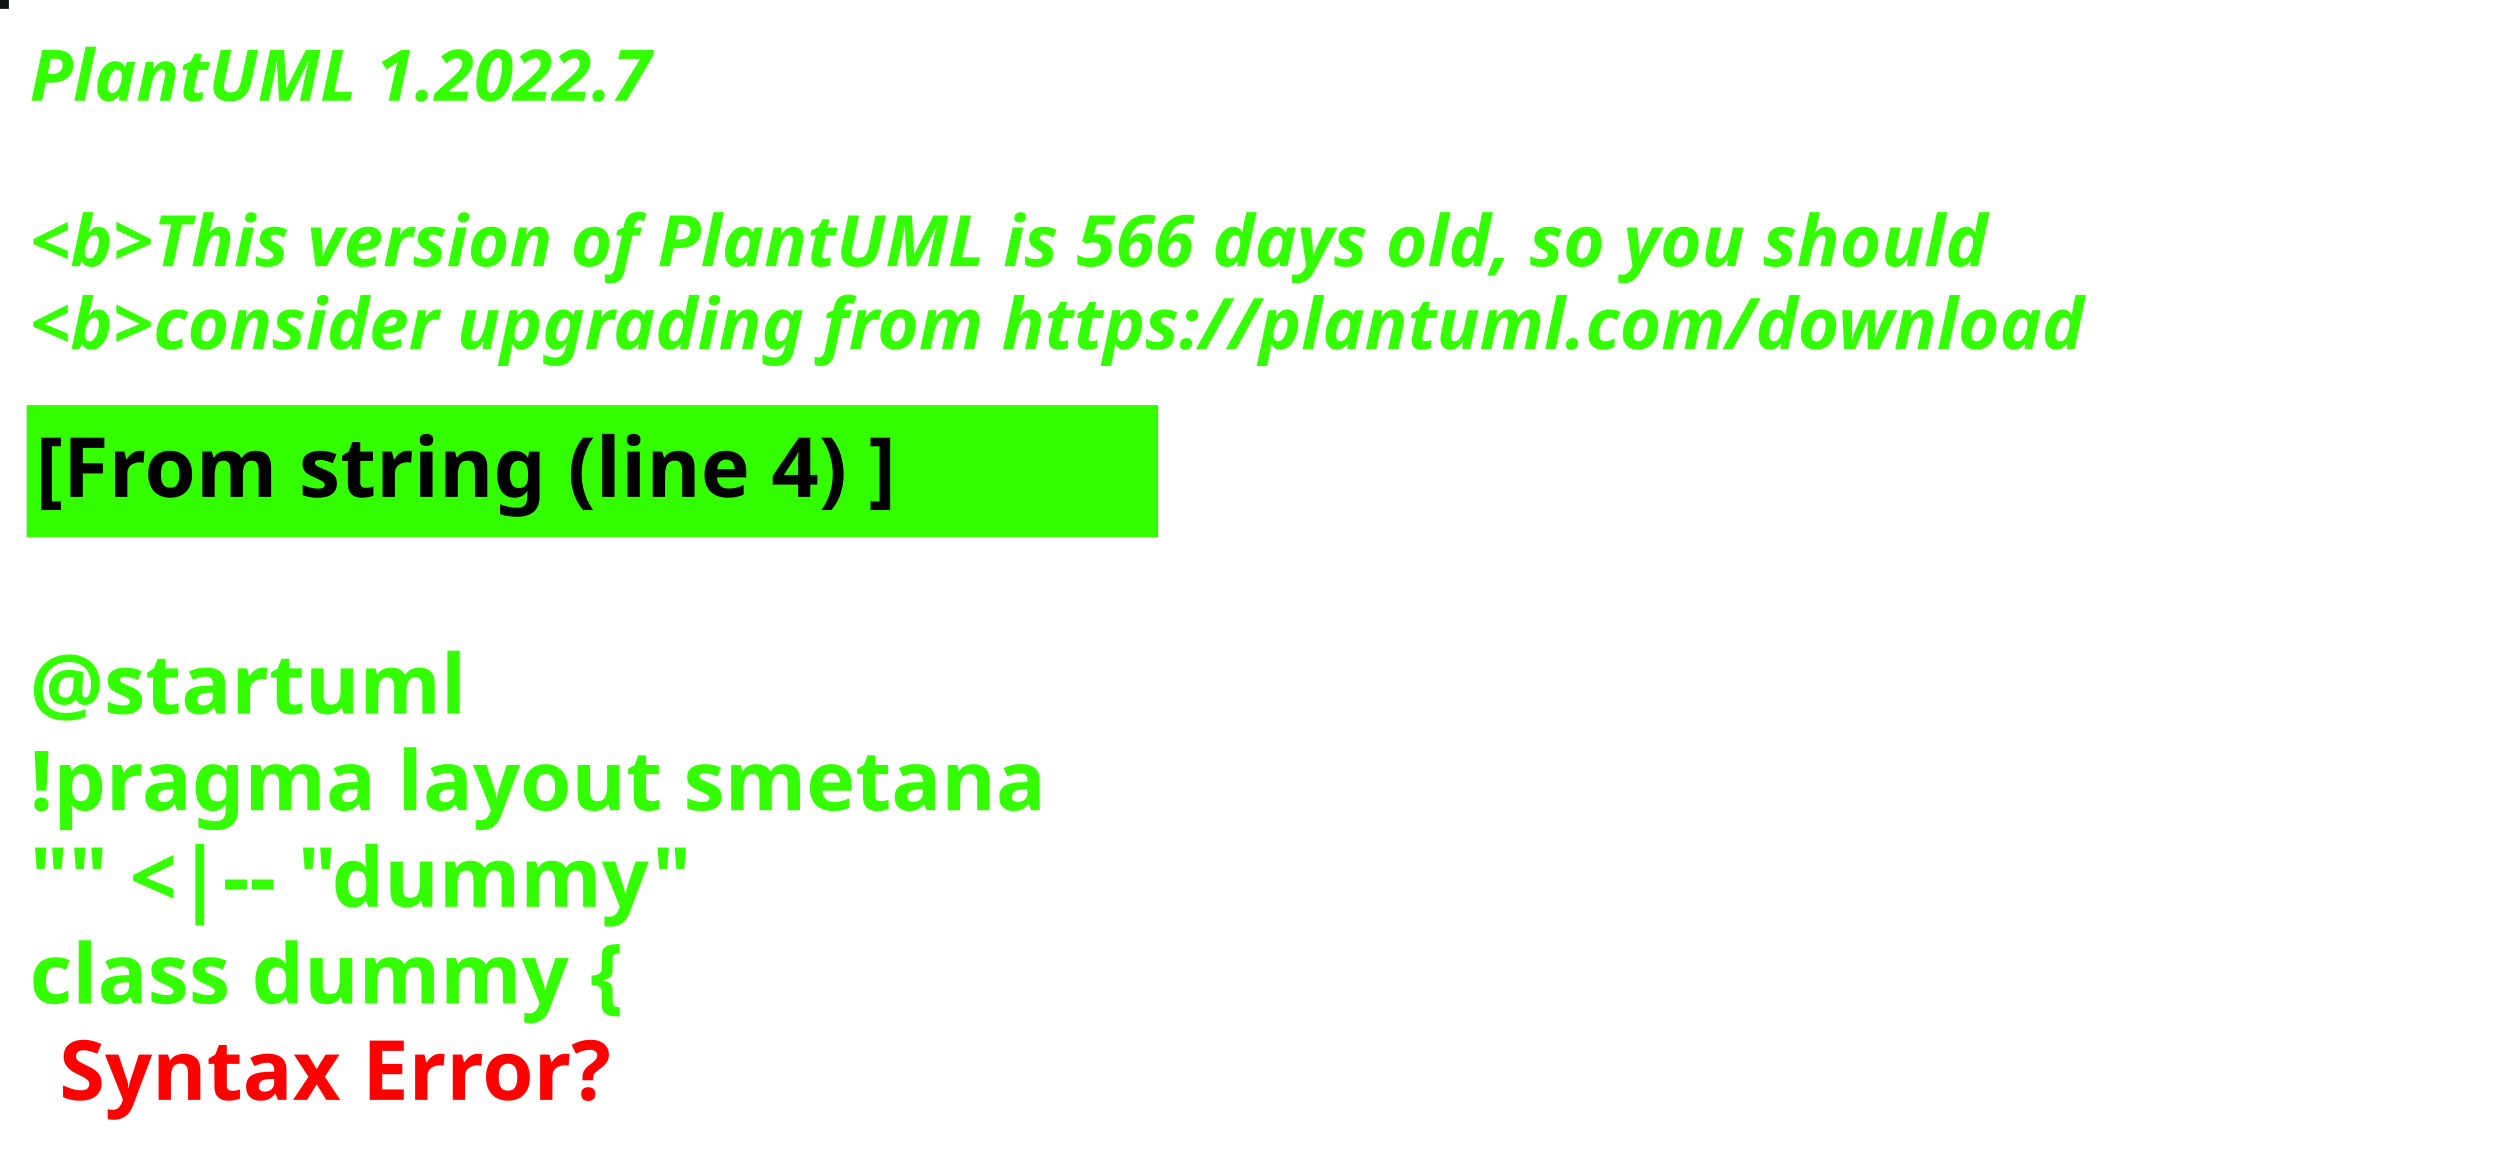
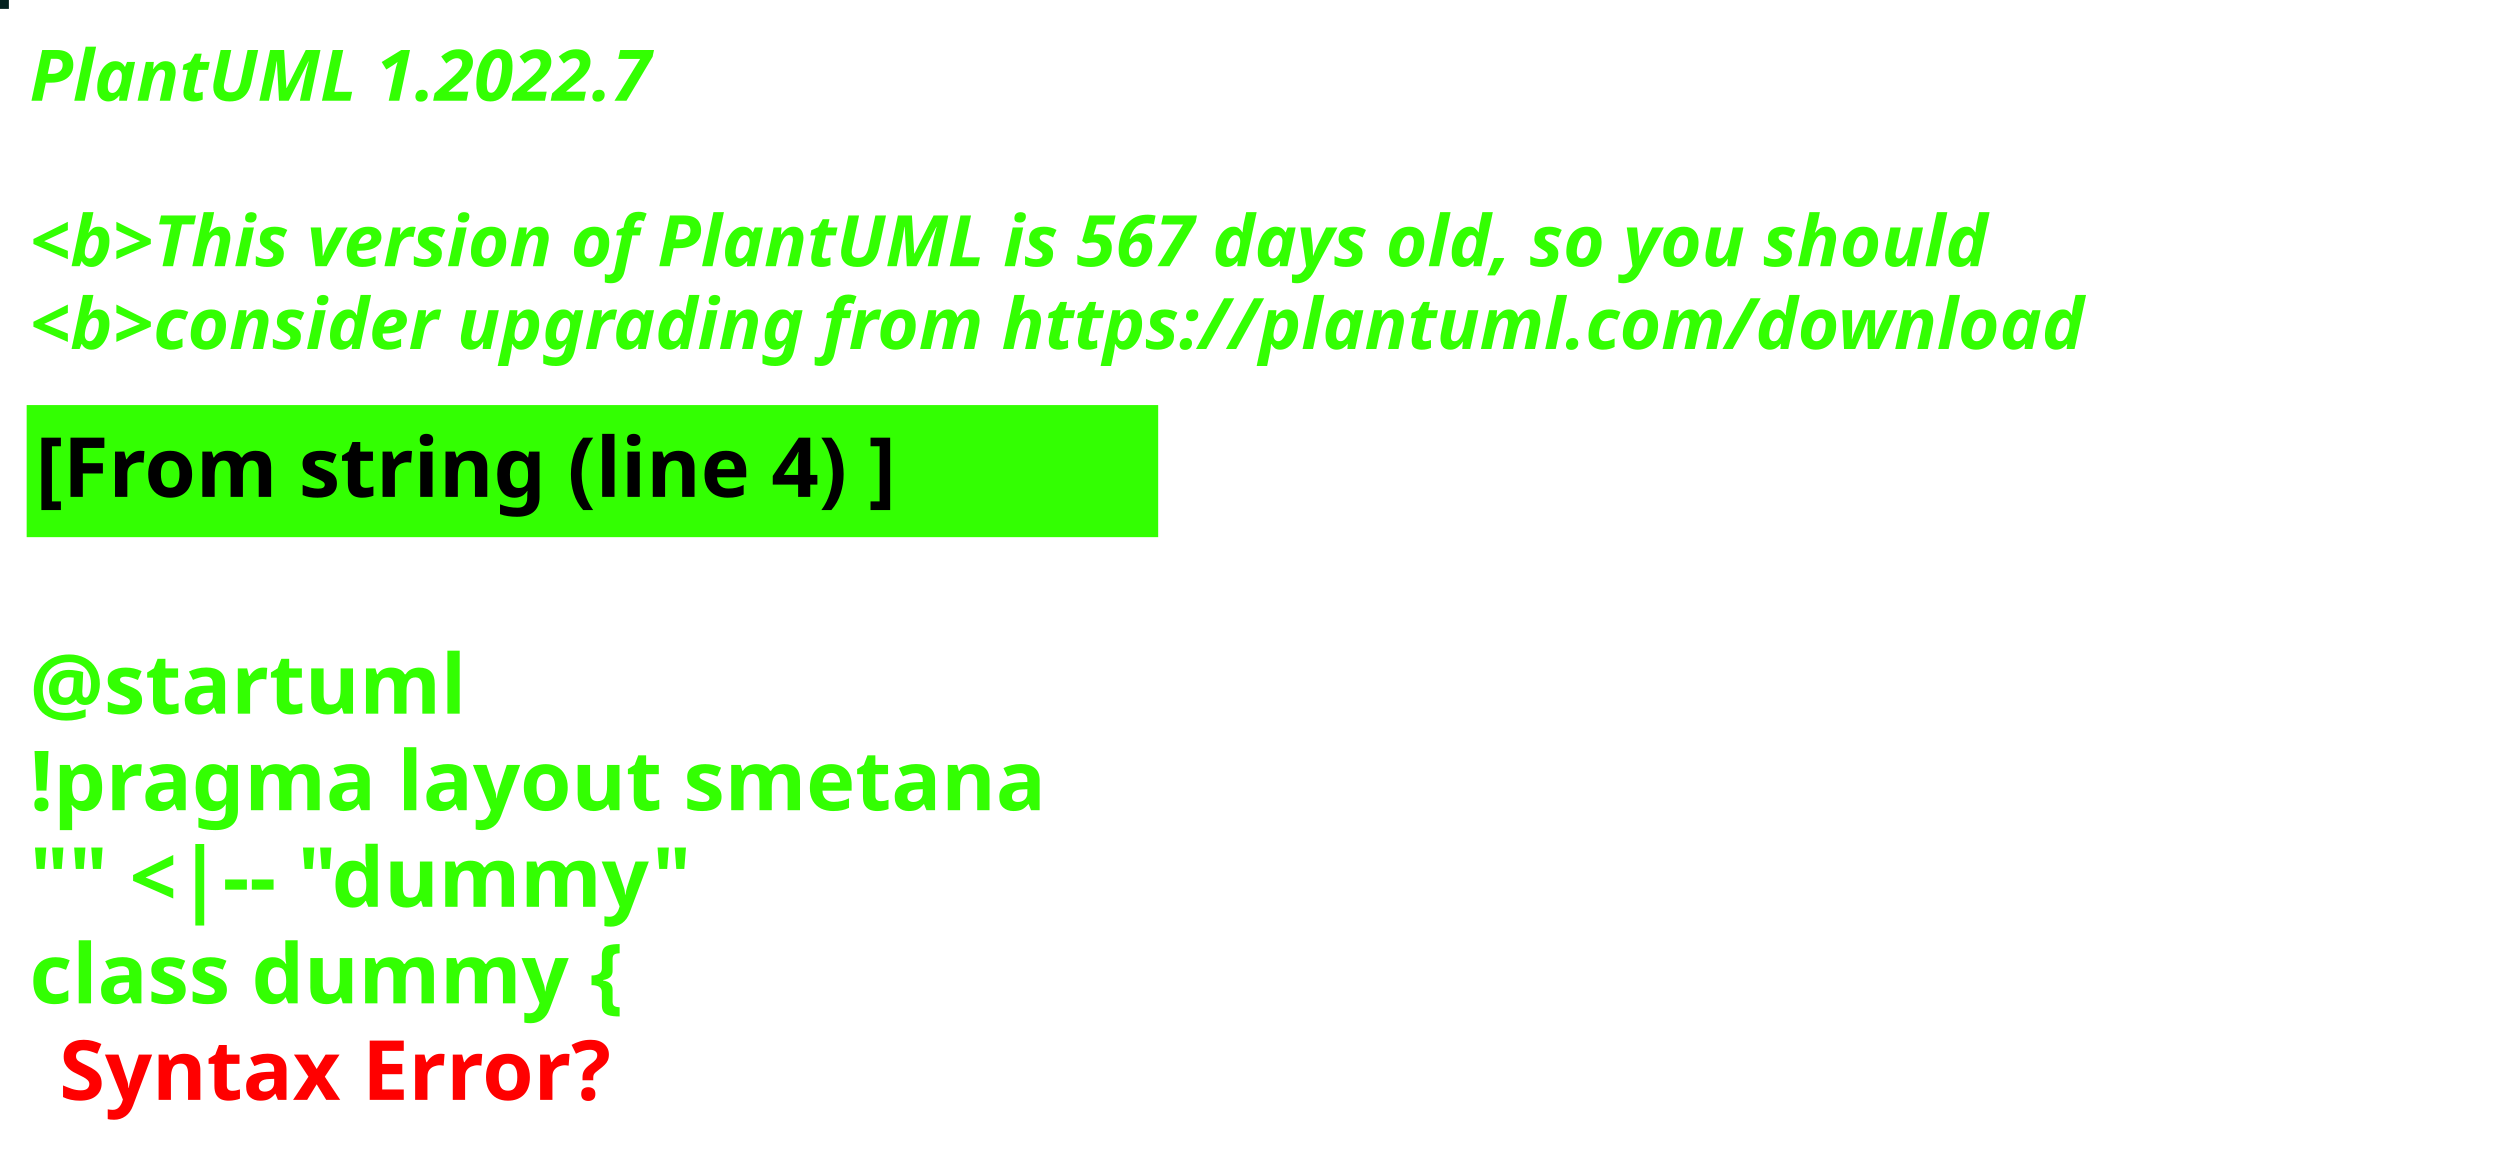
<svg xmlns="http://www.w3.org/2000/svg" contentStyleType="text/css" height="194px" preserveAspectRatio="none" style="width:422px;height:194px;background:#000000;" version="1.1" viewBox="0 0 422 194" width="422px" zoomAndPan="magnify">
  <defs />
  <g>
-     <rect fill="#0D1411" height="1" style="stroke:#0D1411;stroke-width:1.0;" width="1" x="0" y="0" />
+     <rect fill="#03211F" height="1" style="stroke:#03211F;stroke-width:1.0;" width="1" x="0" y="0" />
    <text fill="#33FF02" font-family="sans-serif" font-size="12" font-style="italic" font-weight="bold" lengthAdjust="spacing" textLength="127" x="5" y="17">PlantUML 1.2022.7</text>
    <text fill="#33FF02" font-family="sans-serif" font-size="12" font-style="italic" font-weight="bold" lengthAdjust="spacing" textLength="4" x="5" y="30.969"> </text>
-     <text fill="#33FF02" font-family="sans-serif" font-size="12" font-style="italic" font-weight="bold" lengthAdjust="spacing" textLength="399" x="5" y="44.938">&lt;b&gt;This version of PlantUML is 566 days old, so you should</text>
+     <text fill="#33FF02" font-family="sans-serif" font-size="12" font-style="italic" font-weight="bold" lengthAdjust="spacing" textLength="399" x="5" y="44.938">&lt;b&gt;This version of PlantUML is 567 days old, so you should</text>
    <text fill="#33FF02" font-family="sans-serif" font-size="12" font-style="italic" font-weight="bold" lengthAdjust="spacing" textLength="408" x="5" y="58.906">&lt;b&gt;consider upgrading from https://plantuml.com/download</text>
    <rect fill="#33FF02" height="21.297" style="stroke:#33FF02;stroke-width:1.0;" width="190" x="5" y="68.875" />
    <text fill="#000000" font-family="sans-serif" font-size="14" font-weight="bold" lengthAdjust="spacing" textLength="168" x="6" y="83.875">[From string (line 4) ]</text>
    <text fill="#33FF02" font-family="sans-serif" font-size="14" font-weight="bold" lengthAdjust="spacing" textLength="5" x="5" y="104.172"> </text>
    <text fill="#33FF02" font-family="sans-serif" font-size="14" font-weight="bold" lengthAdjust="spacing" textLength="79" x="5" y="120.469">@startuml</text>
    <text fill="#33FF02" font-family="sans-serif" font-size="14" font-weight="bold" lengthAdjust="spacing" textLength="190" x="5" y="136.766">!pragma layout smetana</text>
    <text fill="#33FF02" font-family="sans-serif" font-size="14" font-weight="bold" lengthAdjust="spacing" textLength="124" x="5" y="153.062">"" &lt;|-- "dummy"</text>
    <text fill="#33FF02" font-family="sans-serif" font-size="14" font-weight="bold" lengthAdjust="spacing" text-decoration="wavy underline" textLength="117" x="5" y="169.359">class dummy {</text>
    <text fill="#FF0000" font-family="sans-serif" font-size="14" font-weight="bold" lengthAdjust="spacing" textLength="106" x="10" y="185.656">Syntax Error?</text>
  </g>
</svg>
